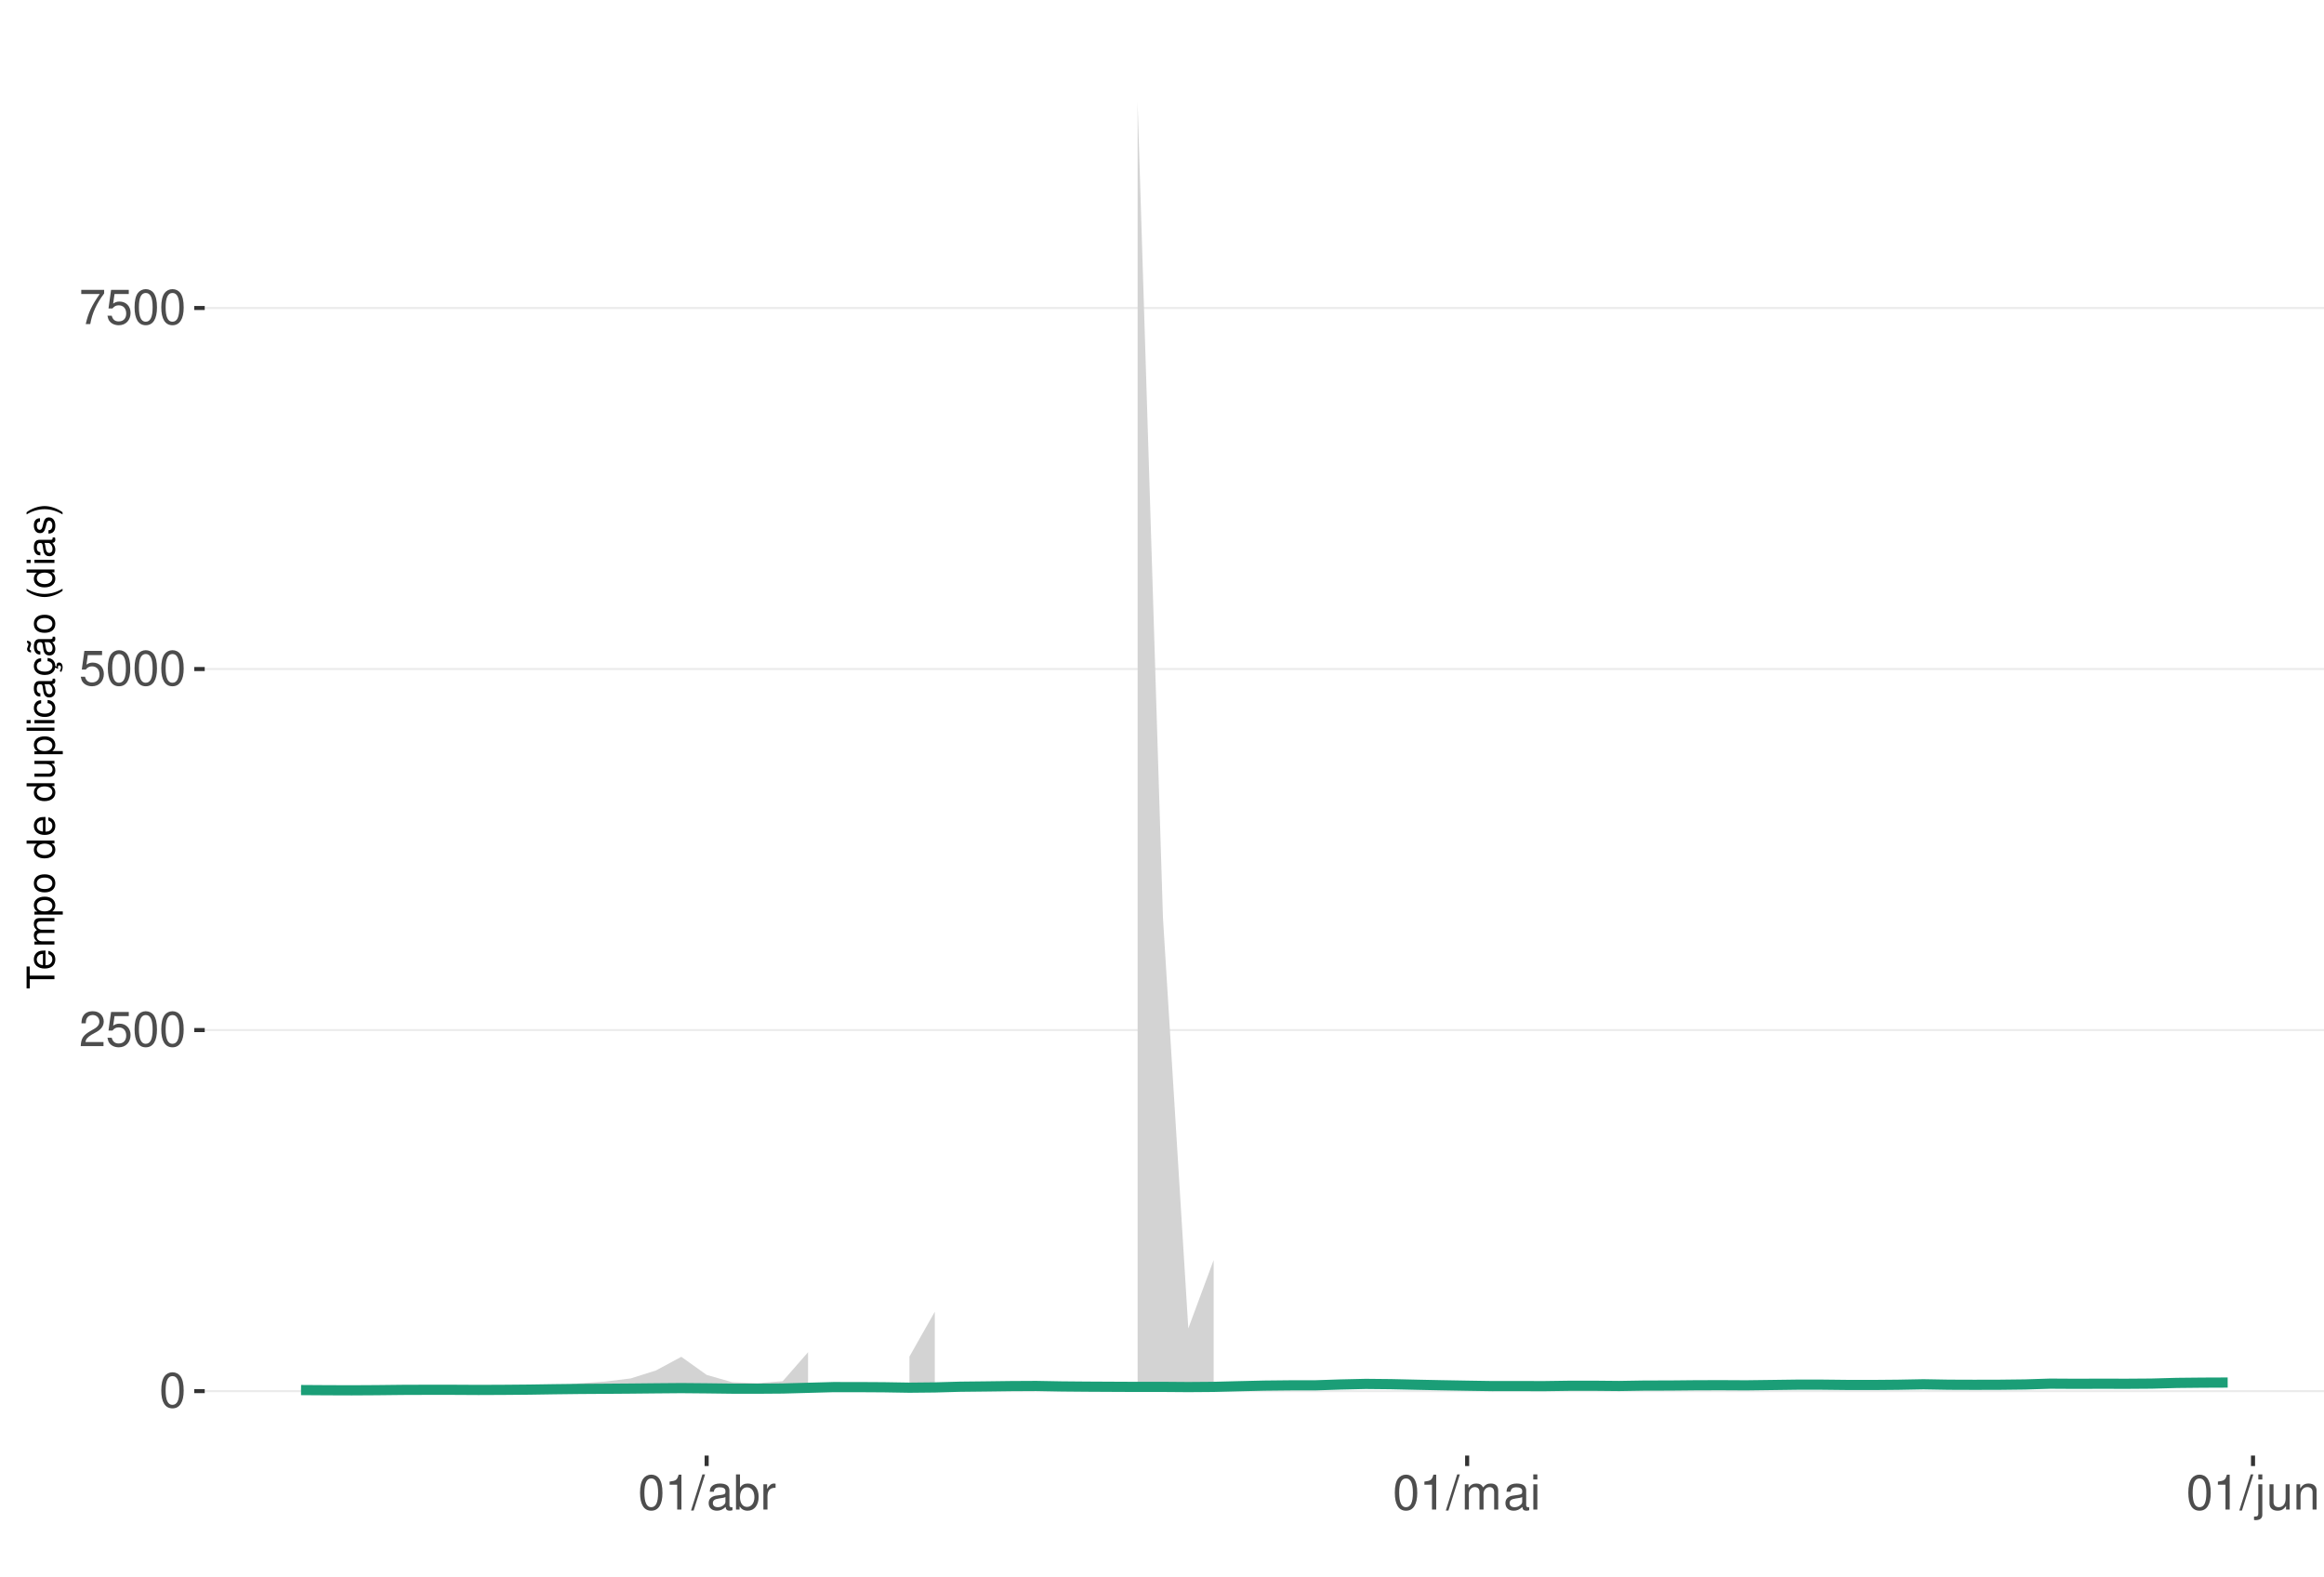
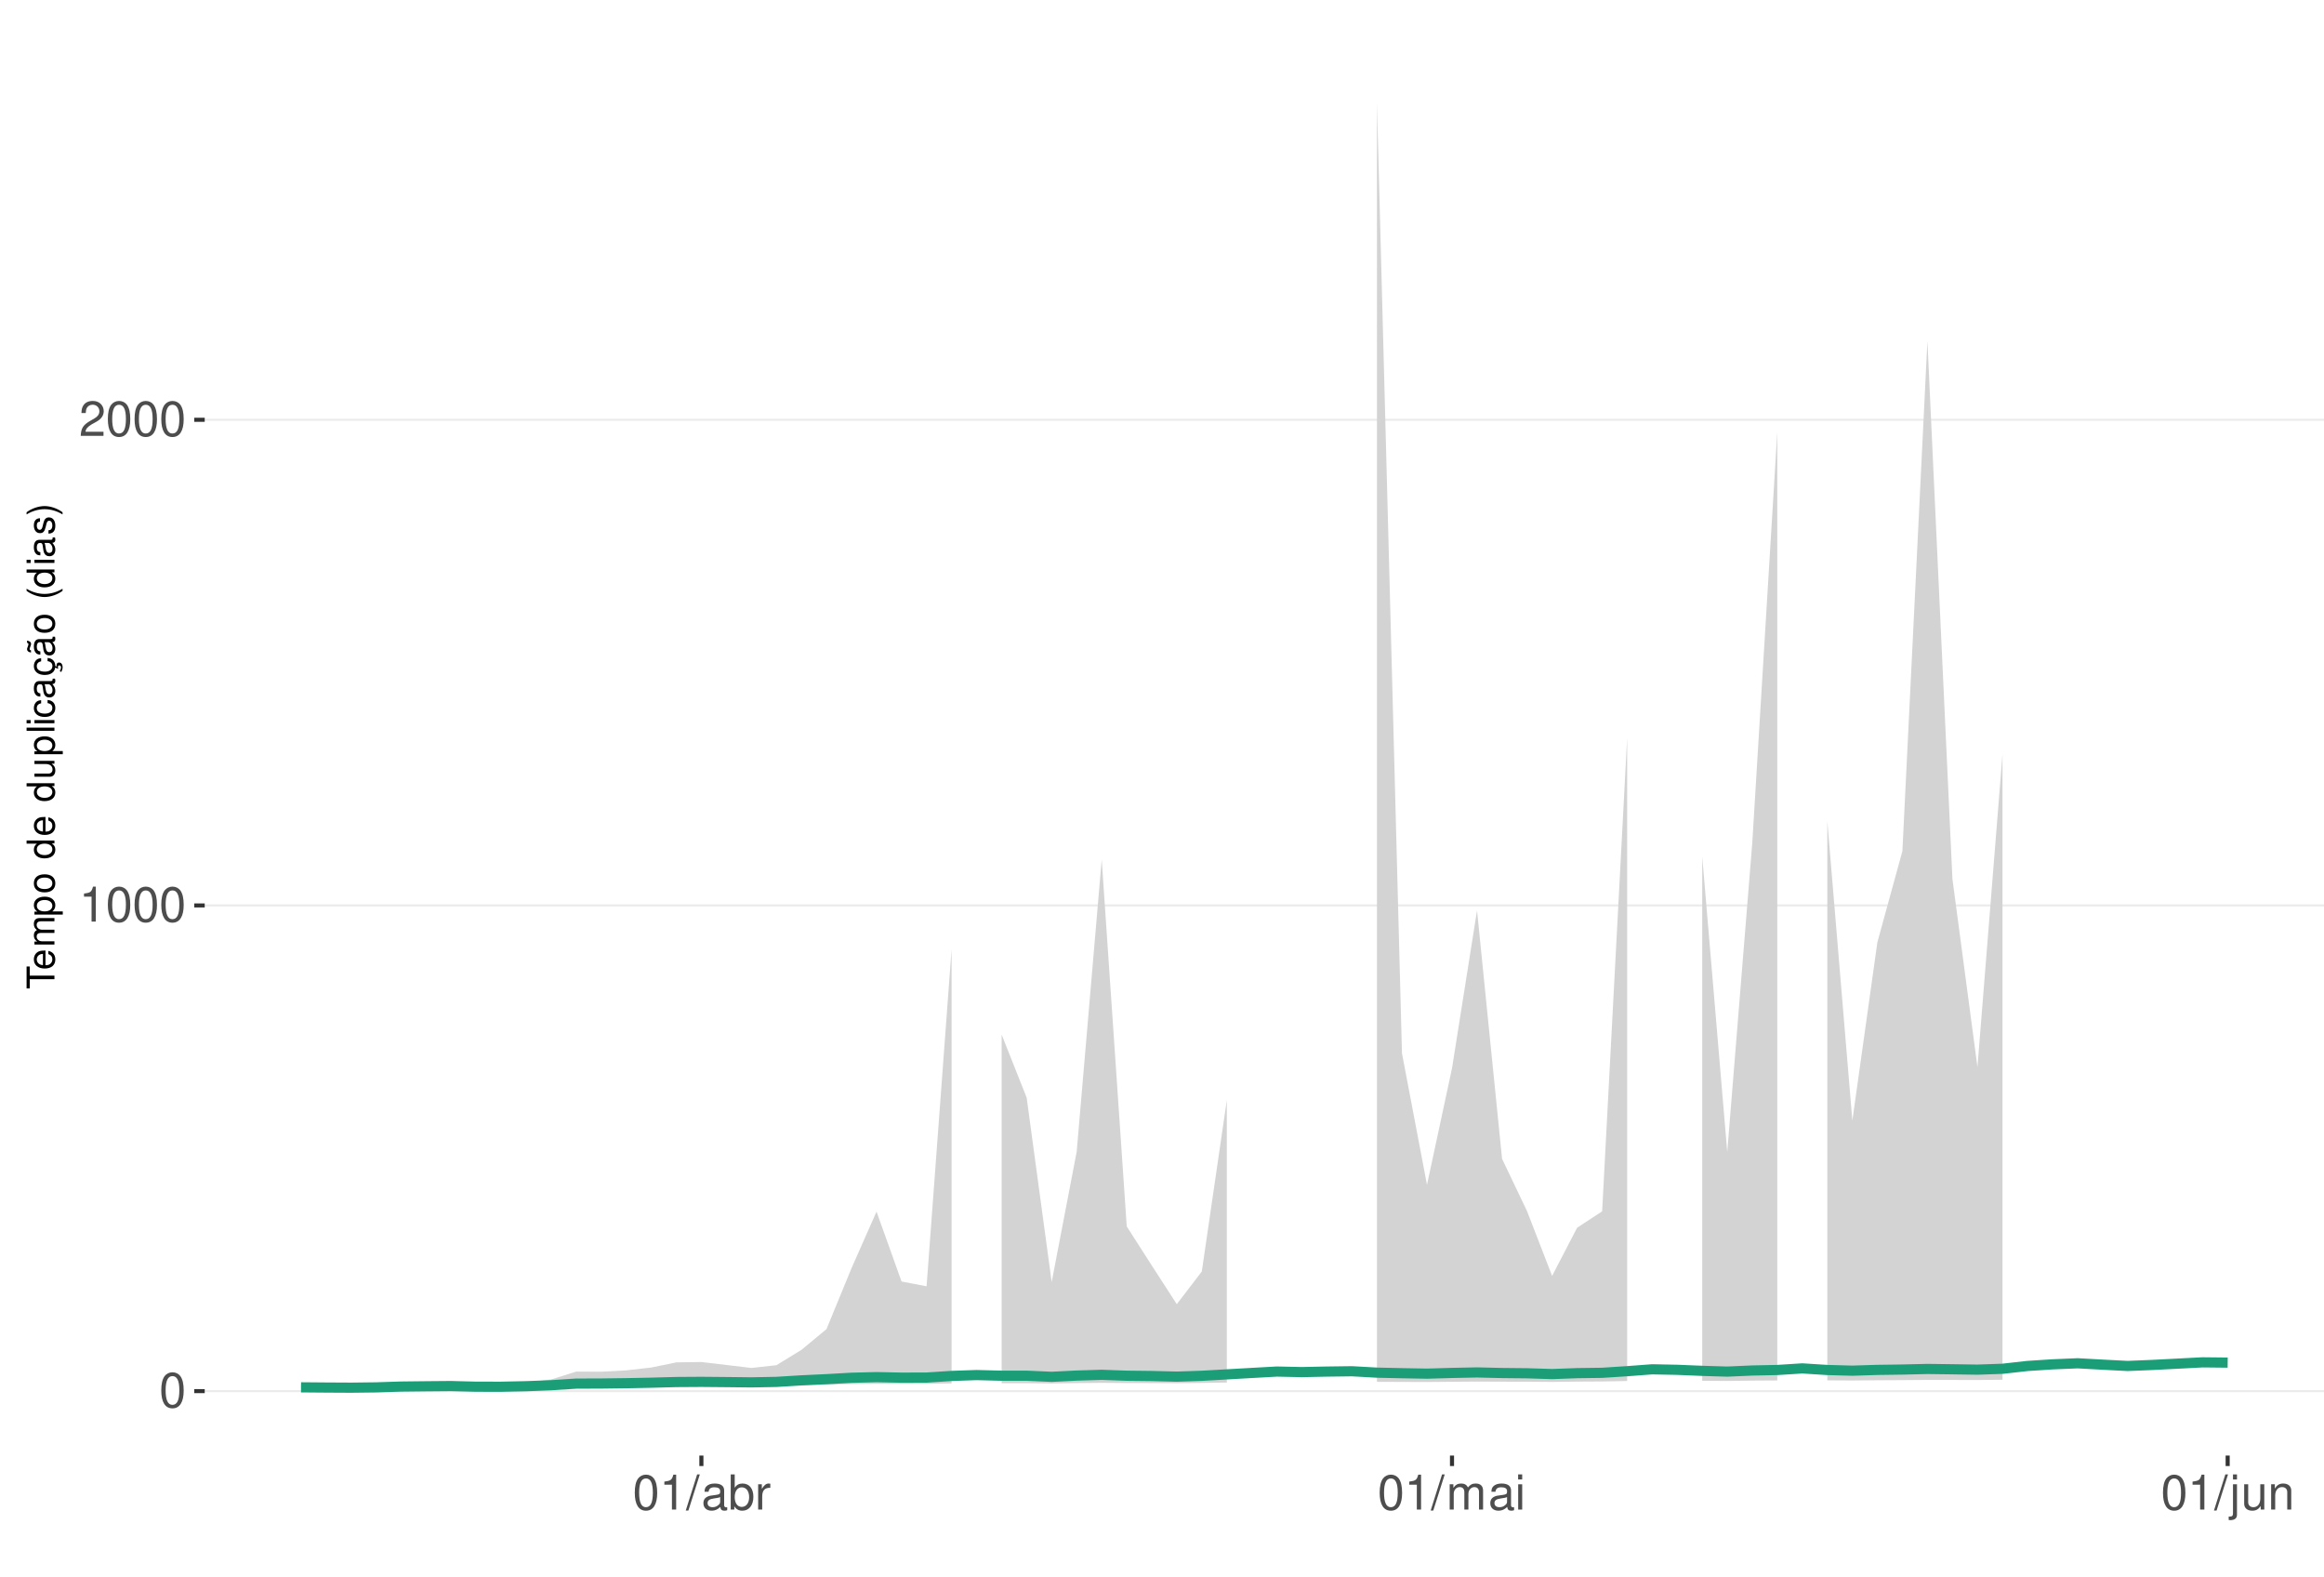
<svg xmlns="http://www.w3.org/2000/svg" xmlns:xlink="http://www.w3.org/1999/xlink" width="609pt" height="413pt" viewBox="0 0 609 413" version="1.1">
  <defs>
    <g>
      <symbol overflow="visible" id="glyph0-0">
        <path style="stroke:none;" d="" />
      </symbol>
      <symbol overflow="visible" id="glyph0-1">
        <path style="stroke:none;" d="M 3.484 -9.156 C 2.641 -9.156 1.891 -8.766 1.422 -8.156 C 0.828 -7.344 0.547 -6.125 0.547 -4.422 C 0.547 -1.344 1.562 0.297 3.484 0.297 C 5.375 0.297 6.422 -1.344 6.422 -4.359 C 6.422 -6.125 6.141 -7.312 5.547 -8.156 C 5.078 -8.781 4.328 -9.156 3.484 -9.156 Z M 3.484 -8.156 C 4.688 -8.156 5.281 -6.938 5.281 -4.453 C 5.281 -1.844 4.703 -0.625 3.453 -0.625 C 2.281 -0.625 1.688 -1.891 1.688 -4.422 C 1.688 -6.938 2.281 -8.156 3.484 -8.156 Z M 3.484 -8.156 " />
      </symbol>
      <symbol overflow="visible" id="glyph0-2">
+         <path style="stroke:none;" d="M 3.281 -6.516 L 3.281 0 L 4.391 0 L 4.391 -9.156 L 3.656 -9.156 C 3.266 -7.75 3.016 -7.562 1.297 -7.328 L 1.297 -6.516 Z M 3.281 -6.516 " />
+       </symbol>
+       <symbol overflow="visible" id="glyph0-3">
        <path style="stroke:none;" d="M 6.406 -1.094 L 1.688 -1.094 C 1.797 -1.859 2.203 -2.344 3.297 -3.016 L 4.562 -3.719 C 5.828 -4.422 6.469 -5.359 6.469 -6.484 C 6.469 -7.234 6.156 -7.953 5.625 -8.438 C 5.094 -8.922 4.438 -9.156 3.594 -9.156 C 2.453 -9.156 1.609 -8.75 1.109 -7.953 C 0.797 -7.484 0.656 -6.906 0.625 -5.984 L 1.75 -5.984 C 1.781 -6.609 1.859 -6.969 2.016 -7.281 C 2.297 -7.828 2.891 -8.172 3.562 -8.172 C 4.562 -8.172 5.328 -7.438 5.328 -6.453 C 5.328 -5.719 4.906 -5.094 4.109 -4.625 L 2.953 -3.953 C 1.078 -2.875 0.531 -2.016 0.438 -0.016 L 6.406 -0.016 Z M 6.406 -1.094 " />
      </symbol>
-       <symbol overflow="visible" id="glyph0-3">
-         <path style="stroke:none;" d="M 6.031 -8.969 L 1.391 -8.969 L 0.719 -4.094 L 1.75 -4.094 C 2.266 -4.703 2.703 -4.922 3.406 -4.922 C 4.609 -4.922 5.359 -4.094 5.359 -2.766 C 5.359 -1.484 4.609 -0.703 3.391 -0.703 C 2.422 -0.703 1.828 -1.188 1.562 -2.203 L 0.438 -2.203 C 0.594 -1.469 0.719 -1.109 0.984 -0.781 C 1.5 -0.094 2.406 0.297 3.422 0.297 C 5.234 0.297 6.5 -1.031 6.5 -2.922 C 6.5 -4.703 5.312 -5.906 3.594 -5.906 C 2.969 -5.906 2.453 -5.75 1.938 -5.359 L 2.297 -7.875 L 6.031 -7.875 Z M 6.031 -8.969 " />
-       </symbol>
      <symbol overflow="visible" id="glyph0-4">
-         <path style="stroke:none;" d="M 6.578 -8.969 L 0.578 -8.969 L 0.578 -7.875 L 5.422 -7.875 C 3.297 -4.828 2.422 -2.953 1.75 0 L 2.938 0 C 3.438 -2.875 4.562 -5.344 6.578 -8.031 Z M 6.578 -8.969 " />
+         <path style="stroke:none;" d="M 2.891 -9.219 L -0.094 0.25 L 0.594 0.25 L 3.594 -9.219 Z M 2.891 -9.219 " />
      </symbol>
      <symbol overflow="visible" id="glyph0-5">
-         <path style="stroke:none;" d="M 3.281 -6.516 L 3.281 0 L 4.391 0 L 4.391 -9.156 L 3.656 -9.156 C 3.266 -7.75 3.016 -7.562 1.297 -7.328 L 1.297 -6.516 Z M 3.281 -6.516 " />
+         <path style="stroke:none;" d="M 6.766 -0.625 C 6.656 -0.594 6.609 -0.594 6.547 -0.594 C 6.172 -0.594 5.969 -0.781 5.969 -1.109 L 5.969 -5.016 C 5.969 -6.188 5.109 -6.828 3.484 -6.828 C 2.5 -6.828 1.734 -6.547 1.281 -6.047 C 0.969 -5.703 0.844 -5.328 0.828 -4.672 L 1.891 -4.672 C 1.969 -5.484 2.453 -5.844 3.438 -5.844 C 4.406 -5.844 4.922 -5.5 4.922 -4.859 L 4.922 -4.578 C 4.906 -4.125 4.688 -3.969 3.828 -3.844 C 2.328 -3.656 2.094 -3.609 1.703 -3.438 C 0.922 -3.109 0.531 -2.531 0.531 -1.672 C 0.531 -0.469 1.359 0.297 2.703 0.297 C 3.547 0.297 4.219 0 4.969 -0.688 C 5.031 0 5.359 0.297 6.047 0.297 C 6.281 0.297 6.422 0.266 6.766 0.172 Z M 4.922 -2.094 C 4.922 -1.734 4.828 -1.516 4.5 -1.234 C 4.078 -0.828 3.562 -0.625 2.938 -0.625 C 2.109 -0.625 1.625 -1.031 1.625 -1.703 C 1.625 -2.391 2.094 -2.75 3.234 -2.906 C 4.359 -3.062 4.562 -3.109 4.922 -3.281 Z M 4.922 -2.094 " />
      </symbol>
      <symbol overflow="visible" id="glyph0-6">
-         <path style="stroke:none;" d="M 2.891 -9.219 L -0.094 0.25 L 0.594 0.25 L 3.594 -9.219 Z M 2.891 -9.219 " />
+         <path style="stroke:none;" d="M 0.688 -9.219 L 0.688 0 L 1.625 0 L 1.625 -0.844 C 2.141 -0.078 2.812 0.297 3.734 0.297 C 5.484 0.297 6.625 -1.141 6.625 -3.344 C 6.625 -5.5 5.547 -6.828 3.781 -6.828 C 2.875 -6.828 2.234 -6.484 1.734 -5.734 L 1.734 -9.219 Z M 3.578 -5.828 C 4.766 -5.828 5.516 -4.812 5.516 -3.234 C 5.516 -1.719 4.734 -0.703 3.578 -0.703 C 2.453 -0.703 1.734 -1.703 1.734 -3.266 C 1.734 -4.828 2.453 -5.828 3.578 -5.828 Z M 3.578 -5.828 " />
      </symbol>
      <symbol overflow="visible" id="glyph0-7">
-         <path style="stroke:none;" d="M 6.766 -0.625 C 6.656 -0.594 6.609 -0.594 6.547 -0.594 C 6.172 -0.594 5.969 -0.781 5.969 -1.109 L 5.969 -5.016 C 5.969 -6.188 5.109 -6.828 3.484 -6.828 C 2.5 -6.828 1.734 -6.547 1.281 -6.047 C 0.969 -5.703 0.844 -5.328 0.828 -4.672 L 1.891 -4.672 C 1.969 -5.484 2.453 -5.844 3.438 -5.844 C 4.406 -5.844 4.922 -5.5 4.922 -4.859 L 4.922 -4.578 C 4.906 -4.125 4.688 -3.969 3.828 -3.844 C 2.328 -3.656 2.094 -3.609 1.703 -3.438 C 0.922 -3.109 0.531 -2.531 0.531 -1.672 C 0.531 -0.469 1.359 0.297 2.703 0.297 C 3.547 0.297 4.219 0 4.969 -0.688 C 5.031 0 5.359 0.297 6.047 0.297 C 6.281 0.297 6.422 0.266 6.766 0.172 Z M 4.922 -2.094 C 4.922 -1.734 4.828 -1.516 4.5 -1.234 C 4.078 -0.828 3.562 -0.625 2.938 -0.625 C 2.109 -0.625 1.625 -1.031 1.625 -1.703 C 1.625 -2.391 2.094 -2.75 3.234 -2.906 C 4.359 -3.062 4.562 -3.109 4.922 -3.281 Z M 4.922 -2.094 " />
+         <path style="stroke:none;" d="M 0.875 -6.625 L 0.875 0 L 1.938 0 L 1.938 -3.438 C 1.953 -5.031 2.609 -5.75 4.062 -5.703 L 4.062 -6.781 C 3.891 -6.812 3.781 -6.828 3.656 -6.828 C 2.969 -6.828 2.453 -6.422 1.844 -5.422 L 1.844 -6.625 Z M 0.875 -6.625 " />
      </symbol>
      <symbol overflow="visible" id="glyph0-8">
-         <path style="stroke:none;" d="M 0.688 -9.219 L 0.688 0 L 1.625 0 L 1.625 -0.844 C 2.141 -0.078 2.812 0.297 3.734 0.297 C 5.484 0.297 6.625 -1.141 6.625 -3.344 C 6.625 -5.5 5.547 -6.828 3.781 -6.828 C 2.875 -6.828 2.234 -6.484 1.734 -5.734 L 1.734 -9.219 Z M 3.578 -5.828 C 4.766 -5.828 5.516 -4.812 5.516 -3.234 C 5.516 -1.719 4.734 -0.703 3.578 -0.703 C 2.453 -0.703 1.734 -1.703 1.734 -3.266 C 1.734 -4.828 2.453 -5.828 3.578 -5.828 Z M 3.578 -5.828 " />
+         <path style="stroke:none;" d="M 0.891 -6.625 L 0.891 0 L 1.953 0 L 1.953 -4.156 C 1.953 -5.125 2.641 -5.891 3.5 -5.891 C 4.297 -5.891 4.734 -5.422 4.734 -4.562 L 4.734 0 L 5.797 0 L 5.797 -4.156 C 5.797 -5.125 6.5 -5.891 7.359 -5.891 C 8.125 -5.891 8.578 -5.406 8.578 -4.562 L 8.578 0 L 9.641 0 L 9.641 -4.969 C 9.641 -6.156 8.953 -6.828 7.719 -6.828 C 6.828 -6.828 6.297 -6.562 5.688 -5.812 C 5.297 -6.516 4.766 -6.828 3.891 -6.828 C 3.016 -6.828 2.422 -6.5 1.859 -5.688 L 1.859 -6.625 Z M 0.891 -6.625 " />
      </symbol>
      <symbol overflow="visible" id="glyph0-9">
-         <path style="stroke:none;" d="M 0.875 -6.625 L 0.875 0 L 1.938 0 L 1.938 -3.438 C 1.953 -5.031 2.609 -5.75 4.062 -5.703 L 4.062 -6.781 C 3.891 -6.812 3.781 -6.828 3.656 -6.828 C 2.969 -6.828 2.453 -6.422 1.844 -5.422 L 1.844 -6.625 Z M 0.875 -6.625 " />
+         <path style="stroke:none;" d="M 1.891 -6.625 L 0.844 -6.625 L 0.844 0 L 1.891 0 Z M 1.891 -9.219 L 0.828 -9.219 L 0.828 -7.891 L 1.891 -7.891 Z M 1.891 -9.219 " />
      </symbol>
      <symbol overflow="visible" id="glyph0-10">
-         <path style="stroke:none;" d="M 0.891 -6.625 L 0.891 0 L 1.953 0 L 1.953 -4.156 C 1.953 -5.125 2.641 -5.891 3.5 -5.891 C 4.297 -5.891 4.734 -5.422 4.734 -4.562 L 4.734 0 L 5.797 0 L 5.797 -4.156 C 5.797 -5.125 6.5 -5.891 7.359 -5.891 C 8.125 -5.891 8.578 -5.406 8.578 -4.562 L 8.578 0 L 9.641 0 L 9.641 -4.969 C 9.641 -6.156 8.953 -6.828 7.719 -6.828 C 6.828 -6.828 6.297 -6.562 5.688 -5.812 C 5.297 -6.516 4.766 -6.828 3.891 -6.828 C 3.016 -6.828 2.422 -6.5 1.859 -5.688 L 1.859 -6.625 Z M 0.891 -6.625 " />
+         <path style="stroke:none;" d="M 0.891 -6.625 L 0.891 0.969 C 0.891 1.625 0.688 1.828 0.031 1.828 C -0.047 1.828 -0.094 1.828 -0.234 1.828 L -0.234 2.719 C -0.094 2.75 -0.031 2.766 0.125 2.766 C 1.312 2.766 1.938 2.297 1.938 1.375 L 1.938 -6.625 Z M 1.938 -9.219 L 0.891 -9.219 L 0.891 -7.891 L 1.938 -7.891 Z M 1.938 -9.219 " />
      </symbol>
      <symbol overflow="visible" id="glyph0-11">
-         <path style="stroke:none;" d="M 1.891 -6.625 L 0.844 -6.625 L 0.844 0 L 1.891 0 Z M 1.891 -9.219 L 0.828 -9.219 L 0.828 -7.891 L 1.891 -7.891 Z M 1.891 -9.219 " />
+         <path style="stroke:none;" d="M 6.094 0 L 6.094 -6.625 L 5.047 -6.625 L 5.047 -2.875 C 5.047 -1.516 4.344 -0.625 3.234 -0.625 C 2.406 -0.625 1.875 -1.141 1.875 -1.938 L 1.875 -6.625 L 0.828 -6.625 L 0.828 -1.516 C 0.828 -0.422 1.641 0.297 2.938 0.297 C 3.906 0.297 4.531 -0.047 5.156 -0.922 L 5.156 0 Z M 6.094 0 " />
      </symbol>
      <symbol overflow="visible" id="glyph0-12">
-         <path style="stroke:none;" d="M 0.891 -6.625 L 0.891 0.969 C 0.891 1.625 0.688 1.828 0.031 1.828 C -0.047 1.828 -0.094 1.828 -0.234 1.828 L -0.234 2.719 C -0.094 2.75 -0.031 2.766 0.125 2.766 C 1.312 2.766 1.938 2.297 1.938 1.375 L 1.938 -6.625 Z M 1.938 -9.219 L 0.891 -9.219 L 0.891 -7.891 L 1.938 -7.891 Z M 1.938 -9.219 " />
-       </symbol>
-       <symbol overflow="visible" id="glyph0-13">
-         <path style="stroke:none;" d="M 6.094 0 L 6.094 -6.625 L 5.047 -6.625 L 5.047 -2.875 C 5.047 -1.516 4.344 -0.625 3.234 -0.625 C 2.406 -0.625 1.875 -1.141 1.875 -1.938 L 1.875 -6.625 L 0.828 -6.625 L 0.828 -1.516 C 0.828 -0.422 1.641 0.297 2.938 0.297 C 3.906 0.297 4.531 -0.047 5.156 -0.922 L 5.156 0 Z M 6.094 0 " />
-       </symbol>
-       <symbol overflow="visible" id="glyph0-14">
        <path style="stroke:none;" d="M 0.891 -6.625 L 0.891 0 L 1.953 0 L 1.953 -3.656 C 1.953 -5.016 2.656 -5.891 3.75 -5.891 C 4.578 -5.891 5.109 -5.391 5.109 -4.594 L 5.109 0 L 6.156 0 L 6.156 -5.016 C 6.156 -6.109 5.344 -6.828 4.062 -6.828 C 3.078 -6.828 2.438 -6.438 1.859 -5.516 L 1.859 -6.625 Z M 0.891 -6.625 " />
      </symbol>
      <symbol overflow="visible" id="glyph1-0">
        <path style="stroke:none;" d="" />
      </symbol>
      <symbol overflow="visible" id="glyph1-1">
        <path style="stroke:none;" d="M -6.469 -3.547 L -6.469 -5.938 L -7.297 -5.938 L -7.297 -0.203 L -6.469 -0.203 L -6.469 -2.609 L 0 -2.609 L 0 -3.547 Z M -6.469 -3.547 " />
      </symbol>
      <symbol overflow="visible" id="glyph1-2">
        <path style="stroke:none;" d="M -2.344 -5.125 C -3.141 -5.125 -3.625 -5.062 -4.016 -4.922 C -4.875 -4.578 -5.391 -3.781 -5.391 -2.797 C -5.391 -1.344 -4.281 -0.406 -2.547 -0.406 C -0.812 -0.406 0.234 -1.297 0.234 -2.781 C 0.234 -3.984 -0.453 -4.812 -1.594 -5.016 L -1.594 -4.188 C -0.906 -3.953 -0.547 -3.484 -0.547 -2.812 C -0.547 -2.281 -0.781 -1.828 -1.219 -1.547 C -1.516 -1.344 -1.812 -1.281 -2.344 -1.266 Z M -3.016 -1.297 C -3.984 -1.359 -4.625 -1.953 -4.625 -2.797 C -4.625 -3.641 -3.953 -4.234 -3.016 -4.234 Z M -3.016 -1.297 " />
      </symbol>
      <symbol overflow="visible" id="glyph1-3">
        <path style="stroke:none;" d="M -5.234 -0.703 L 0 -0.703 L 0 -1.547 L -3.297 -1.547 C -4.047 -1.547 -4.656 -2.094 -4.656 -2.766 C -4.656 -3.391 -4.281 -3.734 -3.609 -3.734 L 0 -3.734 L 0 -4.578 L -3.297 -4.578 C -4.047 -4.578 -4.656 -5.125 -4.656 -5.812 C -4.656 -6.422 -4.266 -6.781 -3.609 -6.781 L 0 -6.781 L 0 -7.625 L -3.938 -7.625 C -4.875 -7.625 -5.391 -7.078 -5.391 -6.094 C -5.391 -5.406 -5.188 -4.984 -4.594 -4.484 C -5.156 -4.188 -5.391 -3.766 -5.391 -3.078 C -5.391 -2.375 -5.125 -1.906 -4.5 -1.469 L -5.234 -1.469 Z M -5.234 -0.703 " />
      </symbol>
      <symbol overflow="visible" id="glyph1-4">
        <path style="stroke:none;" d="M 2.188 -0.547 L 2.188 -1.375 L -0.547 -1.375 C -0.016 -1.812 0.234 -2.312 0.234 -2.984 C 0.234 -4.344 -0.859 -5.234 -2.531 -5.234 C -4.297 -5.234 -5.391 -4.375 -5.391 -2.984 C -5.391 -2.266 -5.062 -1.703 -4.453 -1.312 L -5.234 -1.312 L -5.234 -0.547 Z M -4.609 -2.844 C -4.609 -3.766 -3.797 -4.359 -2.547 -4.359 C -1.359 -4.359 -0.547 -3.75 -0.547 -2.844 C -0.547 -1.953 -1.344 -1.375 -2.578 -1.375 C -3.812 -1.375 -4.609 -1.953 -4.609 -2.844 Z M -4.609 -2.844 " />
      </symbol>
      <symbol overflow="visible" id="glyph1-5">
        <path style="stroke:none;" d="M -5.391 -2.719 C -5.391 -1.234 -4.344 -0.359 -2.578 -0.359 C -0.812 -0.359 0.234 -1.234 0.234 -2.734 C 0.234 -4.203 -0.812 -5.094 -2.547 -5.094 C -4.359 -5.094 -5.391 -4.234 -5.391 -2.719 Z M -4.625 -2.734 C -4.625 -3.672 -3.844 -4.234 -2.547 -4.234 C -1.312 -4.234 -0.547 -3.656 -0.547 -2.734 C -0.547 -1.797 -1.312 -1.234 -2.578 -1.234 C -3.844 -1.234 -4.625 -1.797 -4.625 -2.734 Z M -4.625 -2.734 " />
      </symbol>
      <symbol overflow="visible" id="glyph1-6">
        <path style="stroke:none;" d="" />
      </symbol>
      <symbol overflow="visible" id="glyph1-7">
        <path style="stroke:none;" d="M -7.297 -4.953 L -7.297 -4.125 L -4.578 -4.125 C -5.109 -3.766 -5.391 -3.203 -5.391 -2.516 C -5.391 -1.156 -4.297 -0.266 -2.625 -0.266 C -0.859 -0.266 0.234 -1.125 0.234 -2.547 C 0.234 -3.266 -0.047 -3.766 -0.688 -4.203 L 0 -4.203 L 0 -4.953 Z M -4.609 -2.656 C -4.609 -3.547 -3.812 -4.125 -2.562 -4.125 C -1.344 -4.125 -0.547 -3.547 -0.547 -2.656 C -0.547 -1.734 -1.359 -1.125 -2.578 -1.125 C -3.797 -1.125 -4.609 -1.734 -4.609 -2.656 Z M -4.609 -2.656 " />
      </symbol>
      <symbol overflow="visible" id="glyph1-8">
        <path style="stroke:none;" d="M 0 -4.812 L -5.234 -4.812 L -5.234 -3.984 L -2.266 -3.984 C -1.203 -3.984 -0.5 -3.438 -0.5 -2.562 C -0.5 -1.906 -0.906 -1.484 -1.531 -1.484 L -5.234 -1.484 L -5.234 -0.656 L -1.203 -0.656 C -0.328 -0.656 0.234 -1.297 0.234 -2.312 C 0.234 -3.094 -0.047 -3.578 -0.734 -4.062 L 0 -4.062 Z M 0 -4.812 " />
      </symbol>
      <symbol overflow="visible" id="glyph1-9">
        <path style="stroke:none;" d="M -7.297 -1.516 L -7.297 -0.688 L 0 -0.688 L 0 -1.516 Z M -7.297 -1.516 " />
      </symbol>
      <symbol overflow="visible" id="glyph1-10">
        <path style="stroke:none;" d="M -5.234 -1.5 L -5.234 -0.672 L 0 -0.672 L 0 -1.5 Z M -7.297 -1.5 L -7.297 -0.656 L -6.234 -0.656 L -6.234 -1.5 Z M -7.297 -1.5 " />
      </symbol>
      <symbol overflow="visible" id="glyph1-11">
        <path style="stroke:none;" d="M -3.484 -4.703 C -3.984 -4.672 -4.312 -4.562 -4.609 -4.359 C -5.094 -4 -5.391 -3.375 -5.391 -2.641 C -5.391 -1.219 -4.266 -0.312 -2.531 -0.312 C -0.844 -0.312 0.234 -1.203 0.234 -2.625 C 0.234 -3.875 -0.516 -4.672 -1.797 -4.766 L -1.797 -3.938 C -0.953 -3.797 -0.547 -3.359 -0.547 -2.656 C -0.547 -1.734 -1.297 -1.188 -2.531 -1.188 C -3.844 -1.188 -4.625 -1.719 -4.625 -2.625 C -4.625 -3.328 -4.203 -3.766 -3.484 -3.875 Z M -3.484 -4.703 " />
      </symbol>
      <symbol overflow="visible" id="glyph1-12">
        <path style="stroke:none;" d="M -0.484 -5.344 C -0.469 -5.266 -0.469 -5.219 -0.469 -5.172 C -0.469 -4.875 -0.625 -4.719 -0.875 -4.719 L -3.953 -4.719 C -4.891 -4.719 -5.391 -4.047 -5.391 -2.75 C -5.391 -1.984 -5.172 -1.375 -4.781 -1.016 C -4.516 -0.766 -4.203 -0.672 -3.688 -0.656 L -3.688 -1.484 C -4.328 -1.562 -4.625 -1.938 -4.625 -2.719 C -4.625 -3.484 -4.344 -3.891 -3.844 -3.891 L -3.625 -3.891 C -3.266 -3.875 -3.125 -3.703 -3.047 -3.016 C -2.891 -1.844 -2.844 -1.656 -2.719 -1.344 C -2.453 -0.734 -2 -0.422 -1.312 -0.422 C -0.375 -0.422 0.234 -1.078 0.234 -2.141 C 0.234 -2.797 0 -3.328 -0.547 -3.922 C 0 -3.984 0.234 -4.234 0.234 -4.781 C 0.234 -4.953 0.203 -5.062 0.141 -5.344 Z M -1.656 -3.891 C -1.375 -3.891 -1.203 -3.812 -0.969 -3.562 C -0.656 -3.219 -0.5 -2.812 -0.5 -2.312 C -0.5 -1.672 -0.812 -1.297 -1.344 -1.297 C -1.891 -1.297 -2.172 -1.656 -2.297 -2.547 C -2.422 -3.438 -2.453 -3.609 -2.594 -3.891 Z M -1.656 -3.891 " />
      </symbol>
      <symbol overflow="visible" id="glyph1-13">
        <path style="stroke:none;" d="M 0.234 -2.641 C 0.234 -3.875 -0.547 -4.703 -1.797 -4.766 L -1.797 -3.938 C -0.953 -3.797 -0.531 -3.359 -0.531 -2.656 C -0.531 -1.734 -1.281 -1.188 -2.516 -1.188 C -3.844 -1.188 -4.625 -1.719 -4.625 -2.625 C -4.625 -3.328 -4.203 -3.766 -3.484 -3.875 L -3.484 -4.703 C -3.984 -4.672 -4.312 -4.562 -4.609 -4.359 C -5.094 -4 -5.391 -3.375 -5.391 -2.641 C -5.391 -1.219 -4.266 -0.312 -2.531 -0.312 C -1.469 -0.312 -0.625 -0.672 -0.156 -1.312 C 0.047 -1.594 0.125 -1.812 0.203 -2.25 L 0.922 -1.938 L 0.984 -2.062 C 0.938 -2.188 0.906 -2.25 0.906 -2.375 C 0.906 -2.656 1.047 -2.828 1.281 -2.828 C 1.547 -2.828 1.734 -2.594 1.734 -2.297 C 1.734 -2.031 1.672 -1.844 1.438 -1.406 L 1.406 -1.312 L 1.812 -1.094 C 2.078 -1.75 2.141 -1.953 2.141 -2.344 C 2.141 -3.109 1.781 -3.578 1.203 -3.578 C 0.781 -3.578 0.547 -3.297 0.547 -2.797 C 0.547 -2.703 0.547 -2.641 0.562 -2.516 Z M 0.234 -2.641 " />
      </symbol>
      <symbol overflow="visible" id="glyph1-14">
        <path style="stroke:none;" d="M -0.484 -5.344 C -0.469 -5.266 -0.469 -5.219 -0.469 -5.172 C -0.469 -4.875 -0.625 -4.719 -0.875 -4.719 L -3.953 -4.719 C -4.891 -4.719 -5.391 -4.047 -5.391 -2.75 C -5.391 -1.984 -5.172 -1.375 -4.781 -1.016 C -4.516 -0.766 -4.203 -0.672 -3.688 -0.656 L -3.688 -1.484 C -4.328 -1.562 -4.625 -1.938 -4.625 -2.719 C -4.625 -3.484 -4.344 -3.891 -3.844 -3.891 L -3.625 -3.891 C -3.266 -3.875 -3.125 -3.703 -3.047 -3.016 C -2.891 -1.844 -2.844 -1.656 -2.719 -1.344 C -2.453 -0.734 -2 -0.422 -1.312 -0.422 C -0.375 -0.422 0.234 -1.078 0.234 -2.141 C 0.234 -2.797 0 -3.328 -0.547 -3.922 C 0 -3.984 0.234 -4.234 0.234 -4.781 C 0.234 -4.953 0.203 -5.062 0.141 -5.344 Z M -1.656 -3.891 C -1.375 -3.891 -1.203 -3.812 -0.969 -3.562 C -0.656 -3.219 -0.5 -2.812 -0.5 -2.312 C -0.5 -1.672 -0.812 -1.297 -1.344 -1.297 C -1.891 -1.297 -2.172 -1.656 -2.297 -2.547 C -2.422 -3.438 -2.453 -3.609 -2.594 -3.891 Z M -7.172 -3.75 C -6.922 -3.672 -6.812 -3.547 -6.812 -3.375 C -6.812 -3.25 -6.875 -2.984 -6.984 -2.734 C -7.156 -2.312 -7.172 -2.25 -7.172 -2.047 C -7.172 -1.594 -6.797 -1.297 -6.141 -1.188 L -6.141 -1.766 C -6.375 -1.812 -6.5 -1.938 -6.5 -2.094 C -6.5 -2.203 -6.469 -2.344 -6.375 -2.578 C -6.156 -3.156 -6.125 -3.234 -6.125 -3.438 C -6.125 -3.922 -6.484 -4.219 -7.172 -4.312 Z M -7.172 -3.75 " />
      </symbol>
      <symbol overflow="visible" id="glyph1-15">
        <path style="stroke:none;" d="M -7.297 -2.359 C -5.984 -1.359 -4.156 -0.734 -2.594 -0.734 C -1.016 -0.734 0.812 -1.359 2.125 -2.359 L 2.125 -2.906 C 0.688 -2.031 -0.984 -1.547 -2.594 -1.547 C -4.188 -1.547 -5.875 -2.031 -7.297 -2.906 Z M -7.297 -2.359 " />
      </symbol>
      <symbol overflow="visible" id="glyph1-16">
        <path style="stroke:none;" d="M -3.781 -4.375 C -4.812 -4.375 -5.391 -3.688 -5.391 -2.484 C -5.391 -1.266 -4.766 -0.469 -3.797 -0.469 C -2.969 -0.469 -2.578 -0.891 -2.281 -2.125 L -2.094 -2.906 C -1.953 -3.484 -1.734 -3.719 -1.375 -3.719 C -0.875 -3.719 -0.547 -3.234 -0.547 -2.5 C -0.547 -2.047 -0.672 -1.672 -0.891 -1.453 C -1.047 -1.328 -1.188 -1.266 -1.562 -1.219 L -1.562 -0.344 C -0.344 -0.375 0.234 -1.062 0.234 -2.438 C 0.234 -3.75 -0.422 -4.594 -1.438 -4.594 C -2.203 -4.594 -2.641 -4.156 -2.891 -3.109 L -3.078 -2.312 C -3.234 -1.625 -3.453 -1.344 -3.828 -1.344 C -4.312 -1.344 -4.625 -1.766 -4.625 -2.453 C -4.625 -3.125 -4.328 -3.484 -3.781 -3.5 Z M -3.781 -4.375 " />
      </symbol>
      <symbol overflow="visible" id="glyph1-17">
        <path style="stroke:none;" d="M 2.125 -0.938 C 0.812 -1.938 -1.016 -2.562 -2.578 -2.562 C -4.156 -2.562 -5.984 -1.938 -7.297 -0.938 L -7.297 -0.375 C -5.859 -1.266 -4.188 -1.75 -2.578 -1.75 C -0.984 -1.75 0.703 -1.266 2.125 -0.375 Z M 2.125 -0.938 " />
      </symbol>
    </g>
    <clipPath id="clip1">
      <path d="M 53.645 9.961 L 609 9.961 L 609 381.328 L 53.645 381.328 Z M 53.645 9.961 " />
    </clipPath>
    <clipPath id="clip2">
      <path d="M 53.645 364 L 609 364 L 609 365 L 53.645 365 Z M 53.645 364 " />
    </clipPath>
    <clipPath id="clip3">
-       <path d="M 53.645 269 L 609 269 L 609 271 L 53.645 271 Z M 53.645 269 " />
+       <path d="M 53.645 236 L 609 236 L 609 238 L 53.645 238 Z M 53.645 236 " />
    </clipPath>
    <clipPath id="clip4">
-       <path d="M 53.645 175 L 609 175 L 609 176 L 53.645 176 Z M 53.645 175 " />
-     </clipPath>
-     <clipPath id="clip5">
-       <path d="M 53.645 80 L 609 80 L 609 81 L 53.645 81 Z M 53.645 80 " />
+       <path d="M 53.645 109 L 609 109 L 609 111 L 53.645 111 Z M 53.645 109 " />
    </clipPath>
  </defs>
  <g id="surface193">
    <rect x="0" y="0" width="609" height="413" style="fill:rgb(100%,100%,100%);fill-opacity:1;stroke:none;" />
    <rect x="0" y="0" width="609" height="413" style="fill:rgb(100%,100%,100%);fill-opacity:1;stroke:none;" />
    <path style="fill:none;stroke-width:1.067;stroke-linecap:round;stroke-linejoin:round;stroke:rgb(100%,100%,100%);stroke-opacity:1;stroke-miterlimit:10;" d="M 0 413 L 609 413 L 609 0 L 0 0 Z M 0 413 " />
    <g clip-path="url(#clip1)" clip-rule="nonzero">
      <path style=" stroke:none;fill-rule:nonzero;fill:rgb(100%,100%,100%);fill-opacity:1;" d="M 53.645 381.328 L 609 381.328 L 609 9.961 L 53.645 9.961 Z M 53.645 381.328 " />
    </g>
    <g clip-path="url(#clip2)" clip-rule="nonzero">
      <path style="fill:none;stroke-width:0.533;stroke-linecap:butt;stroke-linejoin:round;stroke:rgb(92.157%,92.157%,92.157%);stroke-opacity:1;stroke-miterlimit:10;" d="M 53.645 364.449 L 609 364.449 " />
    </g>
    <g clip-path="url(#clip3)" clip-rule="nonzero">
-       <path style="fill:none;stroke-width:0.533;stroke-linecap:butt;stroke-linejoin:round;stroke:rgb(92.157%,92.157%,92.157%);stroke-opacity:1;stroke-miterlimit:10;" d="M 53.645 269.859 L 609 269.859 " />
+       <path style="fill:none;stroke-width:0.533;stroke-linecap:butt;stroke-linejoin:round;stroke:rgb(92.157%,92.157%,92.157%);stroke-opacity:1;stroke-miterlimit:10;" d="M 53.645 237.211 L 609 237.211 " />
    </g>
    <g clip-path="url(#clip4)" clip-rule="nonzero">
-       <path style="fill:none;stroke-width:0.533;stroke-linecap:butt;stroke-linejoin:round;stroke:rgb(92.157%,92.157%,92.157%);stroke-opacity:1;stroke-miterlimit:10;" d="M 53.645 175.273 L 609 175.273 " />
-     </g>
-     <g clip-path="url(#clip5)" clip-rule="nonzero">
-       <path style="fill:none;stroke-width:0.533;stroke-linecap:butt;stroke-linejoin:round;stroke:rgb(92.157%,92.157%,92.157%);stroke-opacity:1;stroke-miterlimit:10;" d="M 53.645 80.688 L 609 80.688 " />
-     </g>
-     <path style=" stroke:none;fill-rule:nonzero;fill:rgb(82.745%,82.745%,82.745%);fill-opacity:1;" d="M 78.887 363.84 L 85.531 364.027 L 92.176 364.109 L 98.816 364.012 L 105.461 363.781 L 112.102 363.695 L 118.746 363.75 L 125.391 363.895 L 132.031 363.828 L 138.676 363.629 L 145.32 363.098 L 151.961 362.406 L 158.605 361.941 L 165.246 361.129 L 171.891 359.035 L 178.535 355.457 L 185.176 360.199 L 191.82 362.102 L 198.461 362.363 L 205.105 361.852 L 211.75 354.258 L 211.75 363.996 L 205.105 364.055 L 198.461 364.074 L 191.82 364.07 L 185.176 364.051 L 178.535 364.035 L 171.891 364.055 L 165.246 364.078 L 158.605 364.098 L 151.961 364.113 L 145.32 364.145 L 138.676 364.191 L 132.031 364.219 L 125.391 364.234 L 118.746 364.223 L 112.102 364.223 L 105.461 364.238 L 98.816 364.273 L 92.176 364.297 L 85.531 364.285 L 78.887 364.27 Z M 78.887 363.84 " />
-     <path style=" stroke:none;fill-rule:nonzero;fill:rgb(82.745%,82.745%,82.745%);fill-opacity:1;" d="M 238.32 355.395 L 244.965 343.648 L 244.965 363.953 L 238.32 363.973 Z M 238.32 355.395 " />
-     <path style=" stroke:none;fill-rule:nonzero;fill:rgb(82.745%,82.745%,82.745%);fill-opacity:1;" d="M 298.109 26.844 L 304.75 240.418 L 311.395 348.02 L 318.035 330.109 L 318.035 363.883 L 311.395 363.898 L 304.75 363.891 L 298.109 363.895 Z M 298.109 26.844 " />
-     <path style="fill:none;stroke-width:2.667;stroke-linecap:butt;stroke-linejoin:round;stroke:rgb(10.588%,61.961%,46.667%);stroke-opacity:1;stroke-miterlimit:10;" d="M 78.887 364.172 L 85.531 364.215 L 92.176 364.238 L 98.816 364.199 L 105.461 364.125 L 112.102 364.102 L 118.746 364.105 L 125.391 364.141 L 132.031 364.113 L 138.676 364.055 L 145.32 363.953 L 151.961 363.875 L 158.605 363.832 L 165.246 363.781 L 171.891 363.715 L 178.535 363.66 L 185.176 363.719 L 191.82 363.801 L 198.461 363.812 L 205.105 363.762 L 211.75 363.582 L 218.391 363.395 L 225.035 363.398 L 231.676 363.438 L 238.32 363.547 L 244.965 363.48 L 251.605 363.293 L 258.25 363.219 L 264.891 363.133 L 271.535 363.098 L 278.18 363.219 L 284.82 363.277 L 291.465 363.312 L 298.109 363.344 L 304.75 363.336 L 311.395 363.387 L 318.035 363.336 L 324.68 363.164 L 331.324 363.008 L 337.965 362.938 L 344.609 362.934 L 351.25 362.711 L 357.895 362.559 L 364.539 362.625 L 371.18 362.777 L 377.824 362.914 L 384.465 363.031 L 391.109 363.133 L 397.754 363.121 L 404.395 363.145 L 411.039 363.051 L 417.68 363.043 L 424.324 363.105 L 430.969 362.996 L 437.609 362.984 L 444.254 362.918 L 450.898 362.898 L 457.539 362.934 L 464.184 362.848 L 470.824 362.758 L 477.469 362.758 L 484.113 362.832 L 490.754 362.84 L 497.398 362.781 L 504.039 362.656 L 510.684 362.773 L 517.328 362.797 L 523.969 362.781 L 530.613 362.703 L 537.254 362.492 L 543.898 362.531 L 550.543 362.508 L 557.184 362.523 L 563.828 362.477 L 570.469 362.297 L 577.113 362.23 L 583.758 362.203 " />
+       <path style="fill:none;stroke-width:0.533;stroke-linecap:butt;stroke-linejoin:round;stroke:rgb(92.157%,92.157%,92.157%);stroke-opacity:1;stroke-miterlimit:10;" d="M 53.645 109.977 L 609 109.977 " />
+     </g>
+     <path style=" stroke:none;fill-rule:nonzero;fill:rgb(82.745%,82.745%,82.745%);fill-opacity:1;" d="M 78.887 362.586 L 85.445 362.824 L 92 362.977 L 98.559 362.801 L 105.117 362.172 L 111.672 361.988 L 118.23 361.867 L 124.785 362.48 L 131.344 362.551 L 137.898 362.199 L 144.457 361.387 L 151.012 359.332 L 157.57 359.367 L 164.125 359.012 L 170.684 358.262 L 177.238 356.918 L 183.797 356.824 L 190.352 357.602 L 196.91 358.379 L 203.465 357.656 L 210.023 353.637 L 216.578 348.207 L 223.137 332.246 L 229.691 317.422 L 236.25 335.734 L 242.809 336.988 L 249.363 248.684 L 249.363 362.422 L 242.809 362.551 L 236.25 362.566 L 229.691 362.539 L 223.137 362.598 L 216.578 362.719 L 210.023 362.828 L 203.465 362.98 L 196.91 363.035 L 190.352 363.02 L 183.797 363.008 L 177.238 363.035 L 170.684 363.109 L 164.125 363.168 L 157.57 363.211 L 151.012 363.23 L 144.457 363.418 L 137.898 363.547 L 131.344 363.625 L 124.785 363.629 L 118.23 363.559 L 111.672 363.594 L 105.117 363.637 L 98.559 363.75 L 92 363.801 L 85.445 363.793 L 78.887 363.777 Z M 78.887 362.586 " />
+     <path style=" stroke:none;fill-rule:nonzero;fill:rgb(82.745%,82.745%,82.745%);fill-opacity:1;" d="M 262.477 271.043 L 269.035 287.57 L 275.59 335.875 L 282.148 301.719 L 288.703 225.18 L 295.262 321.305 L 301.816 331.531 L 308.375 341.676 L 314.93 333.109 L 321.488 288.199 L 321.488 362.191 L 314.93 362.305 L 308.375 362.379 L 301.816 362.34 L 295.262 362.332 L 288.703 362.281 L 282.148 362.344 L 275.59 362.445 L 269.035 362.375 L 262.477 362.387 Z M 262.477 271.043 " />
+     <path style=" stroke:none;fill-rule:nonzero;fill:rgb(82.745%,82.745%,82.745%);fill-opacity:1;" d="M 360.828 26.844 L 367.383 275.938 L 373.941 310.414 L 380.496 279.883 L 387.055 238.52 L 393.613 303.586 L 400.168 317.328 L 406.727 334.266 L 413.281 321.645 L 419.84 317.344 L 426.395 193.301 L 426.395 361.797 L 419.84 361.922 L 413.281 361.957 L 406.727 362.039 L 400.168 361.988 L 393.613 361.98 L 387.055 361.949 L 380.496 362 L 373.941 362.059 L 367.383 362.039 L 360.828 362.012 Z M 360.828 26.844 " />
+     <path style=" stroke:none;fill-rule:nonzero;fill:rgb(82.745%,82.745%,82.745%);fill-opacity:1;" d="M 446.066 224.383 L 452.621 301.797 L 459.18 220.844 L 465.734 113.18 L 465.734 361.652 L 459.18 361.695 L 452.621 361.785 L 446.066 361.742 Z M 446.066 224.383 " />
+     <path style=" stroke:none;fill-rule:nonzero;fill:rgb(82.745%,82.745%,82.745%);fill-opacity:1;" d="M 478.848 215.125 L 485.406 293.594 L 491.961 246.875 L 498.52 222.977 L 505.074 89.352 L 511.633 230.297 L 518.188 279.566 L 524.746 197.676 L 524.746 361.469 L 518.188 361.539 L 511.633 361.523 L 505.074 361.516 L 498.52 361.566 L 491.961 361.602 L 485.406 361.664 L 478.848 361.629 Z M 478.848 215.125 " />
+     <path style="fill:none;stroke-width:2.667;stroke-linecap:butt;stroke-linejoin:round;stroke:rgb(10.588%,61.961%,46.667%);stroke-opacity:1;stroke-miterlimit:10;" d="M 78.887 363.457 L 85.445 363.512 L 92 363.547 L 98.559 363.469 L 105.117 363.254 L 111.672 363.18 L 118.23 363.125 L 124.785 363.293 L 131.344 363.301 L 137.898 363.16 L 144.457 362.906 L 151.012 362.48 L 157.57 362.457 L 164.125 362.375 L 170.684 362.246 L 177.238 362.066 L 183.797 362.023 L 190.352 362.082 L 196.91 362.156 L 203.465 362.031 L 210.023 361.629 L 216.578 361.32 L 223.137 360.949 L 229.691 360.781 L 236.25 360.918 L 242.809 360.898 L 249.363 360.469 L 255.922 360.242 L 262.477 360.414 L 269.035 360.41 L 275.59 360.703 L 282.148 360.375 L 288.703 360.176 L 295.262 360.414 L 301.816 360.488 L 308.375 360.652 L 314.93 360.434 L 321.488 360.062 L 328.043 359.688 L 334.602 359.324 L 341.156 359.465 L 347.715 359.328 L 354.27 359.242 L 360.828 359.609 L 367.383 359.754 L 373.941 359.871 L 380.496 359.684 L 387.055 359.551 L 393.613 359.707 L 400.168 359.773 L 406.727 359.98 L 413.281 359.738 L 419.84 359.652 L 426.395 359.227 L 432.953 358.734 L 439.508 358.867 L 446.066 359.137 L 452.621 359.336 L 459.18 359.047 L 465.734 358.914 L 472.293 358.496 L 478.848 358.914 L 485.406 359.094 L 491.961 358.887 L 498.52 358.797 L 505.074 358.641 L 511.633 358.727 L 518.188 358.824 L 524.746 358.594 L 531.305 357.859 L 537.859 357.434 L 544.418 357.156 L 550.973 357.516 L 557.531 357.859 L 564.086 357.59 L 570.645 357.25 L 577.199 356.91 L 583.758 356.98 " />
    <g style="fill:rgb(30.196%,30.196%,30.196%);fill-opacity:1;">
      <use xlink:href="#glyph0-1" x="41.715" y="368.671" />
    </g>
    <g style="fill:rgb(30.196%,30.196%,30.196%);fill-opacity:1;">
-       <use xlink:href="#glyph0-2" x="20.715" y="274.081" />
-       <use xlink:href="#glyph0-3" x="27.715" y="274.081" />
-       <use xlink:href="#glyph0-1" x="34.715" y="274.081" />
-       <use xlink:href="#glyph0-1" x="41.715" y="274.081" />
-     </g>
-     <g style="fill:rgb(30.196%,30.196%,30.196%);fill-opacity:1;">
-       <use xlink:href="#glyph0-3" x="20.715" y="179.495" />
-       <use xlink:href="#glyph0-1" x="27.715" y="179.495" />
-       <use xlink:href="#glyph0-1" x="34.715" y="179.495" />
-       <use xlink:href="#glyph0-1" x="41.715" y="179.495" />
-     </g>
-     <g style="fill:rgb(30.196%,30.196%,30.196%);fill-opacity:1;">
-       <use xlink:href="#glyph0-4" x="20.715" y="84.909" />
-       <use xlink:href="#glyph0-3" x="27.715" y="84.909" />
-       <use xlink:href="#glyph0-1" x="34.715" y="84.909" />
-       <use xlink:href="#glyph0-1" x="41.715" y="84.909" />
+       <use xlink:href="#glyph0-2" x="20.715" y="241.433" />
+       <use xlink:href="#glyph0-1" x="27.715" y="241.433" />
+       <use xlink:href="#glyph0-1" x="34.715" y="241.433" />
+       <use xlink:href="#glyph0-1" x="41.715" y="241.433" />
+     </g>
+     <g style="fill:rgb(30.196%,30.196%,30.196%);fill-opacity:1;">
+       <use xlink:href="#glyph0-3" x="20.715" y="114.198" />
+       <use xlink:href="#glyph0-1" x="27.715" y="114.198" />
+       <use xlink:href="#glyph0-1" x="34.715" y="114.198" />
+       <use xlink:href="#glyph0-1" x="41.715" y="114.198" />
    </g>
    <path style="fill:none;stroke-width:1.067;stroke-linecap:butt;stroke-linejoin:round;stroke:rgb(20%,20%,20%);stroke-opacity:1;stroke-miterlimit:10;" d="M 50.906 364.449 L 53.645 364.449 " />
-     <path style="fill:none;stroke-width:1.067;stroke-linecap:butt;stroke-linejoin:round;stroke:rgb(20%,20%,20%);stroke-opacity:1;stroke-miterlimit:10;" d="M 50.906 269.859 L 53.645 269.859 " />
-     <path style="fill:none;stroke-width:1.067;stroke-linecap:butt;stroke-linejoin:round;stroke:rgb(20%,20%,20%);stroke-opacity:1;stroke-miterlimit:10;" d="M 50.906 175.273 L 53.645 175.273 " />
-     <path style="fill:none;stroke-width:1.067;stroke-linecap:butt;stroke-linejoin:round;stroke:rgb(20%,20%,20%);stroke-opacity:1;stroke-miterlimit:10;" d="M 50.906 80.688 L 53.645 80.688 " />
-     <path style="fill:none;stroke-width:1.067;stroke-linecap:butt;stroke-linejoin:round;stroke:rgb(20%,20%,20%);stroke-opacity:1;stroke-miterlimit:10;" d="M 185.176 384.07 L 185.176 381.328 " />
-     <path style="fill:none;stroke-width:1.067;stroke-linecap:butt;stroke-linejoin:round;stroke:rgb(20%,20%,20%);stroke-opacity:1;stroke-miterlimit:10;" d="M 384.465 384.07 L 384.465 381.328 " />
-     <path style="fill:none;stroke-width:1.067;stroke-linecap:butt;stroke-linejoin:round;stroke:rgb(20%,20%,20%);stroke-opacity:1;stroke-miterlimit:10;" d="M 590.398 384.07 L 590.398 381.328 " />
-     <g style="fill:rgb(30.196%,30.196%,30.196%);fill-opacity:1;">
-       <use xlink:href="#glyph0-1" x="167.176" y="395.483" />
-       <use xlink:href="#glyph0-5" x="174.176" y="395.483" />
-       <use xlink:href="#glyph0-6" x="181.176" y="395.483" />
-       <use xlink:href="#glyph0-7" x="185.176" y="395.483" />
-       <use xlink:href="#glyph0-8" x="192.176" y="395.483" />
-       <use xlink:href="#glyph0-9" x="199.176" y="395.483" />
-     </g>
-     <g style="fill:rgb(30.196%,30.196%,30.196%);fill-opacity:1;">
-       <use xlink:href="#glyph0-1" x="364.965" y="395.483" />
-       <use xlink:href="#glyph0-5" x="371.965" y="395.483" />
-       <use xlink:href="#glyph0-6" x="378.965" y="395.483" />
-       <use xlink:href="#glyph0-10" x="382.965" y="395.483" />
-       <use xlink:href="#glyph0-7" x="393.965" y="395.483" />
-       <use xlink:href="#glyph0-11" x="400.965" y="395.483" />
-     </g>
-     <g style="fill:rgb(30.196%,30.196%,30.196%);fill-opacity:1;">
-       <use xlink:href="#glyph0-1" x="572.898" y="395.483" />
-       <use xlink:href="#glyph0-5" x="579.898" y="395.483" />
-       <use xlink:href="#glyph0-6" x="586.898" y="395.483" />
-       <use xlink:href="#glyph0-12" x="590.898" y="395.483" />
-       <use xlink:href="#glyph0-13" x="593.898" y="395.483" />
-       <use xlink:href="#glyph0-14" x="600.898" y="395.483" />
+     <path style="fill:none;stroke-width:1.067;stroke-linecap:butt;stroke-linejoin:round;stroke:rgb(20%,20%,20%);stroke-opacity:1;stroke-miterlimit:10;" d="M 50.906 237.211 L 53.645 237.211 " />
+     <path style="fill:none;stroke-width:1.067;stroke-linecap:butt;stroke-linejoin:round;stroke:rgb(20%,20%,20%);stroke-opacity:1;stroke-miterlimit:10;" d="M 50.906 109.977 L 53.645 109.977 " />
+     <path style="fill:none;stroke-width:1.067;stroke-linecap:butt;stroke-linejoin:round;stroke:rgb(20%,20%,20%);stroke-opacity:1;stroke-miterlimit:10;" d="M 183.797 384.07 L 183.797 381.328 " />
+     <path style="fill:none;stroke-width:1.067;stroke-linecap:butt;stroke-linejoin:round;stroke:rgb(20%,20%,20%);stroke-opacity:1;stroke-miterlimit:10;" d="M 380.496 384.07 L 380.496 381.328 " />
+     <path style="fill:none;stroke-width:1.067;stroke-linecap:butt;stroke-linejoin:round;stroke:rgb(20%,20%,20%);stroke-opacity:1;stroke-miterlimit:10;" d="M 583.758 384.07 L 583.758 381.328 " />
+     <g style="fill:rgb(30.196%,30.196%,30.196%);fill-opacity:1;">
+       <use xlink:href="#glyph0-1" x="165.797" y="395.483" />
+       <use xlink:href="#glyph0-2" x="172.797" y="395.483" />
+       <use xlink:href="#glyph0-4" x="179.797" y="395.483" />
+       <use xlink:href="#glyph0-5" x="183.797" y="395.483" />
+       <use xlink:href="#glyph0-6" x="190.797" y="395.483" />
+       <use xlink:href="#glyph0-7" x="197.797" y="395.483" />
+     </g>
+     <g style="fill:rgb(30.196%,30.196%,30.196%);fill-opacity:1;">
+       <use xlink:href="#glyph0-1" x="360.996" y="395.483" />
+       <use xlink:href="#glyph0-2" x="367.996" y="395.483" />
+       <use xlink:href="#glyph0-4" x="374.996" y="395.483" />
+       <use xlink:href="#glyph0-8" x="378.996" y="395.483" />
+       <use xlink:href="#glyph0-5" x="389.996" y="395.483" />
+       <use xlink:href="#glyph0-9" x="396.996" y="395.483" />
+     </g>
+     <g style="fill:rgb(30.196%,30.196%,30.196%);fill-opacity:1;">
+       <use xlink:href="#glyph0-1" x="566.258" y="395.483" />
+       <use xlink:href="#glyph0-2" x="573.258" y="395.483" />
+       <use xlink:href="#glyph0-4" x="580.258" y="395.483" />
+       <use xlink:href="#glyph0-10" x="584.258" y="395.483" />
+       <use xlink:href="#glyph0-11" x="587.258" y="395.483" />
+       <use xlink:href="#glyph0-12" x="594.258" y="395.483" />
    </g>
    <g style="fill:rgb(0%,0%,0%);fill-opacity:1;">
      <use xlink:href="#glyph1-1" x="14.263" y="259.145" />
      <use xlink:href="#glyph1-2" x="14.263" y="254.145" />
      <use xlink:href="#glyph1-3" x="14.263" y="248.145" />
      <use xlink:href="#glyph1-4" x="14.263" y="240.145" />
      <use xlink:href="#glyph1-5" x="14.263" y="234.145" />
      <use xlink:href="#glyph1-6" x="14.263" y="228.145" />
      <use xlink:href="#glyph1-7" x="14.263" y="225.145" />
      <use xlink:href="#glyph1-2" x="14.263" y="219.145" />
      <use xlink:href="#glyph1-6" x="14.263" y="213.145" />
      <use xlink:href="#glyph1-7" x="14.263" y="210.145" />
      <use xlink:href="#glyph1-8" x="14.263" y="204.145" />
      <use xlink:href="#glyph1-4" x="14.263" y="198.145" />
      <use xlink:href="#glyph1-9" x="14.263" y="192.145" />
      <use xlink:href="#glyph1-10" x="14.263" y="190.145" />
      <use xlink:href="#glyph1-11" x="14.263" y="188.145" />
      <use xlink:href="#glyph1-12" x="14.263" y="183.145" />
      <use xlink:href="#glyph1-13" x="14.263" y="177.145" />
      <use xlink:href="#glyph1-14" x="14.263" y="172.145" />
      <use xlink:href="#glyph1-5" x="14.263" y="166.145" />
      <use xlink:href="#glyph1-6" x="14.263" y="160.145" />
      <use xlink:href="#glyph1-15" x="14.263" y="157.145" />
      <use xlink:href="#glyph1-7" x="14.263" y="154.145" />
      <use xlink:href="#glyph1-10" x="14.263" y="148.145" />
      <use xlink:href="#glyph1-12" x="14.263" y="146.145" />
      <use xlink:href="#glyph1-16" x="14.263" y="140.145" />
      <use xlink:href="#glyph1-17" x="14.263" y="135.145" />
    </g>
  </g>
</svg>
